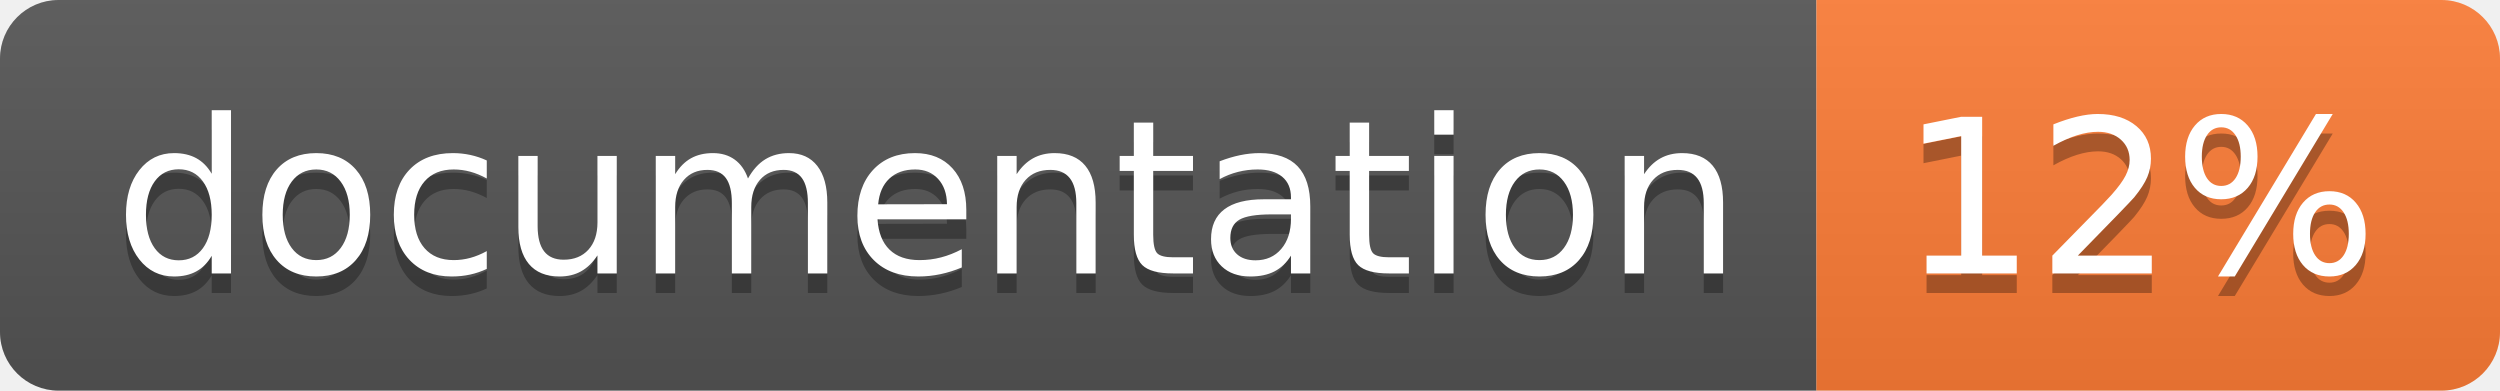
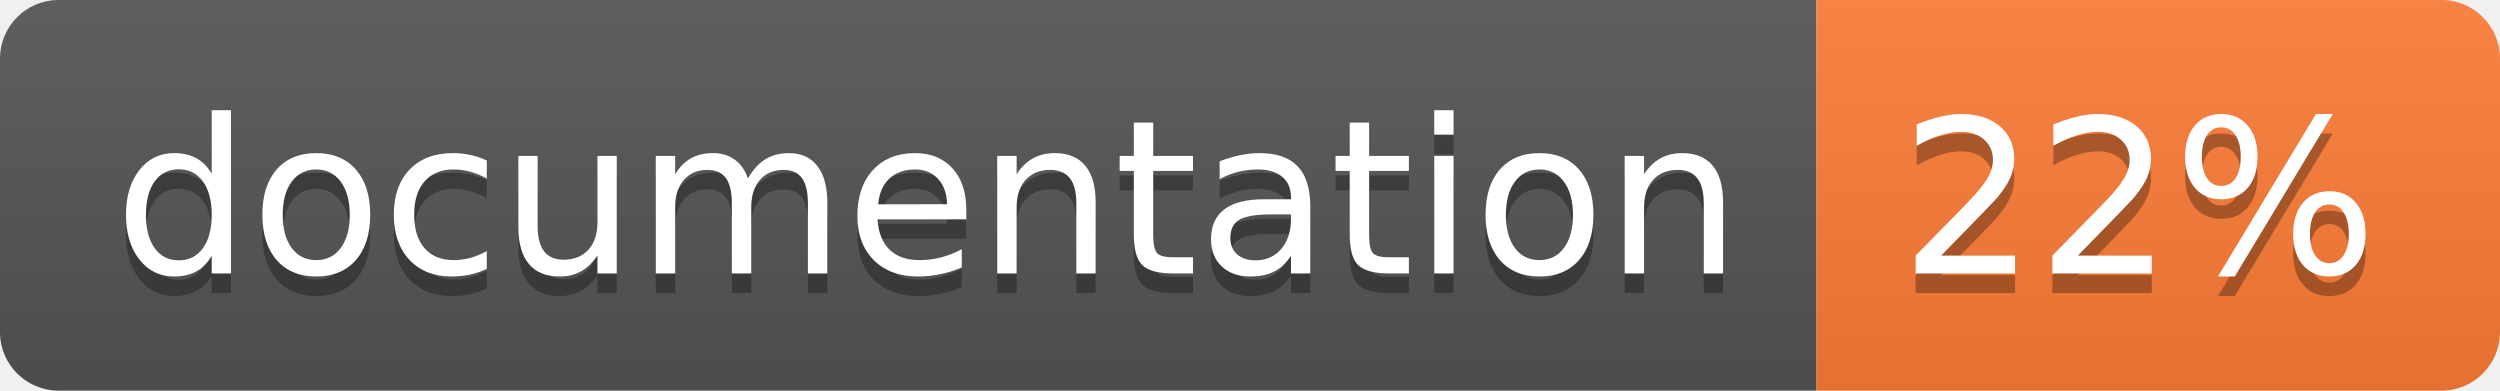
<svg xmlns="http://www.w3.org/2000/svg" width="128" height="20">
  <linearGradient id="b" x2="0" y2="100%">
    <stop offset="0" stop-color="#bbb" stop-opacity=".1" />
    <stop offset="1" stop-opacity=".1" />
  </linearGradient>
  <clipPath id="a">
    <rect width="128" height="20" rx="3" fill="#fff" />
  </clipPath>
  <g clip-path="url(#a)">
    <path fill="#555" d="M0 0h93v20H0z" />
    <path fill="#fe7d37" d="M93 0h35v20H93z" />
    <path fill="url(#b)" d="M0 0h128v20H0z" />
  </g>
  <g fill="#fff" text-anchor="middle" font-family="DejaVu Sans,Verdana,Geneva,sans-serif" font-size="110">
    <text x="475" y="150" fill="#010101" fill-opacity=".3" transform="scale(.1)" textLength="830">
      documentation
    </text>
    <text x="475" y="140" transform="scale(.1)" textLength="830">
      documentation
    </text>
    <text x="1095" y="150" fill="#010101" fill-opacity=".3" transform="scale(.1)" textLength="250">
-       12%
+       22%
    </text>
    <text x="1095" y="140" transform="scale(.1)" textLength="250">
-       12%
+       22%
    </text>
  </g>
</svg>
